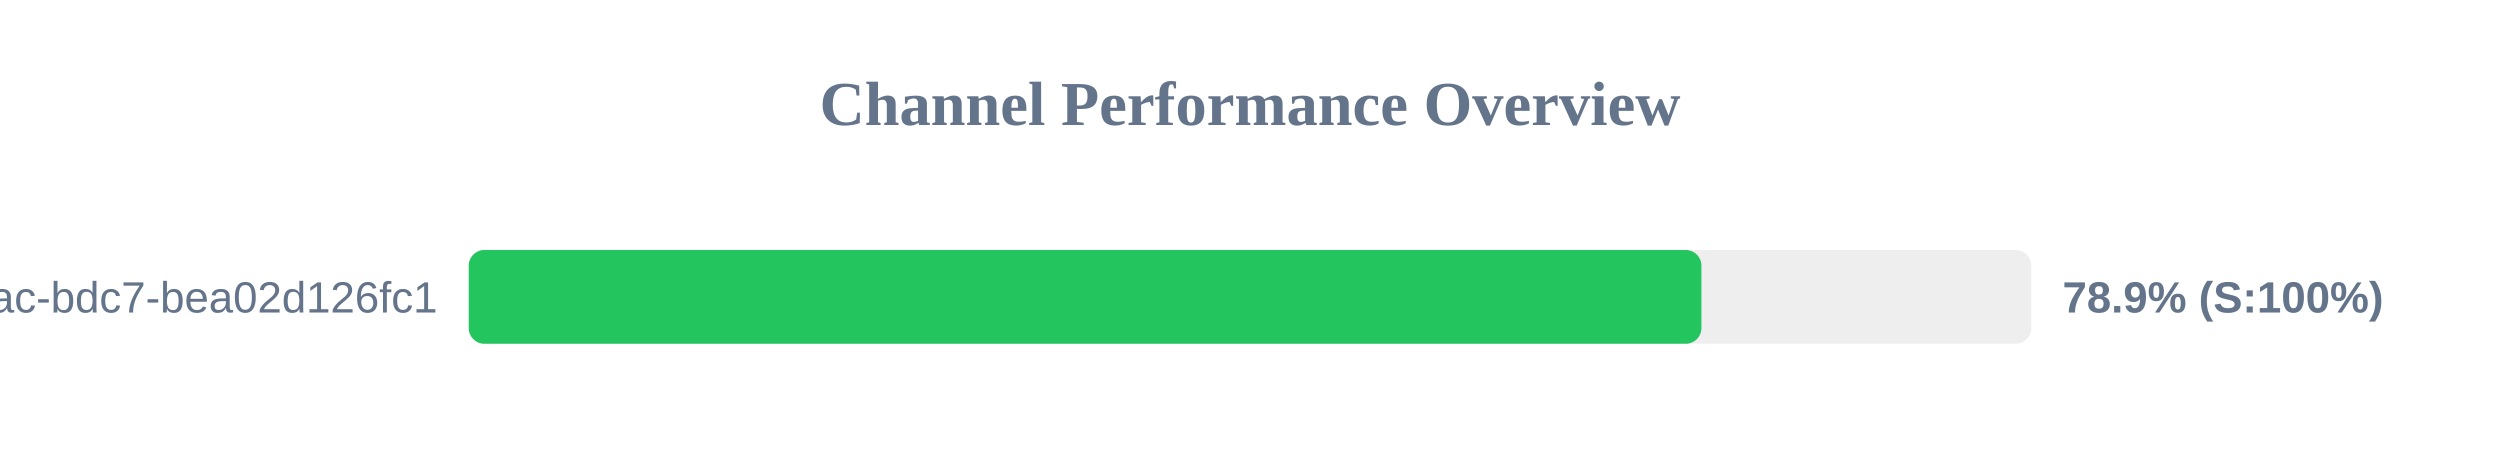
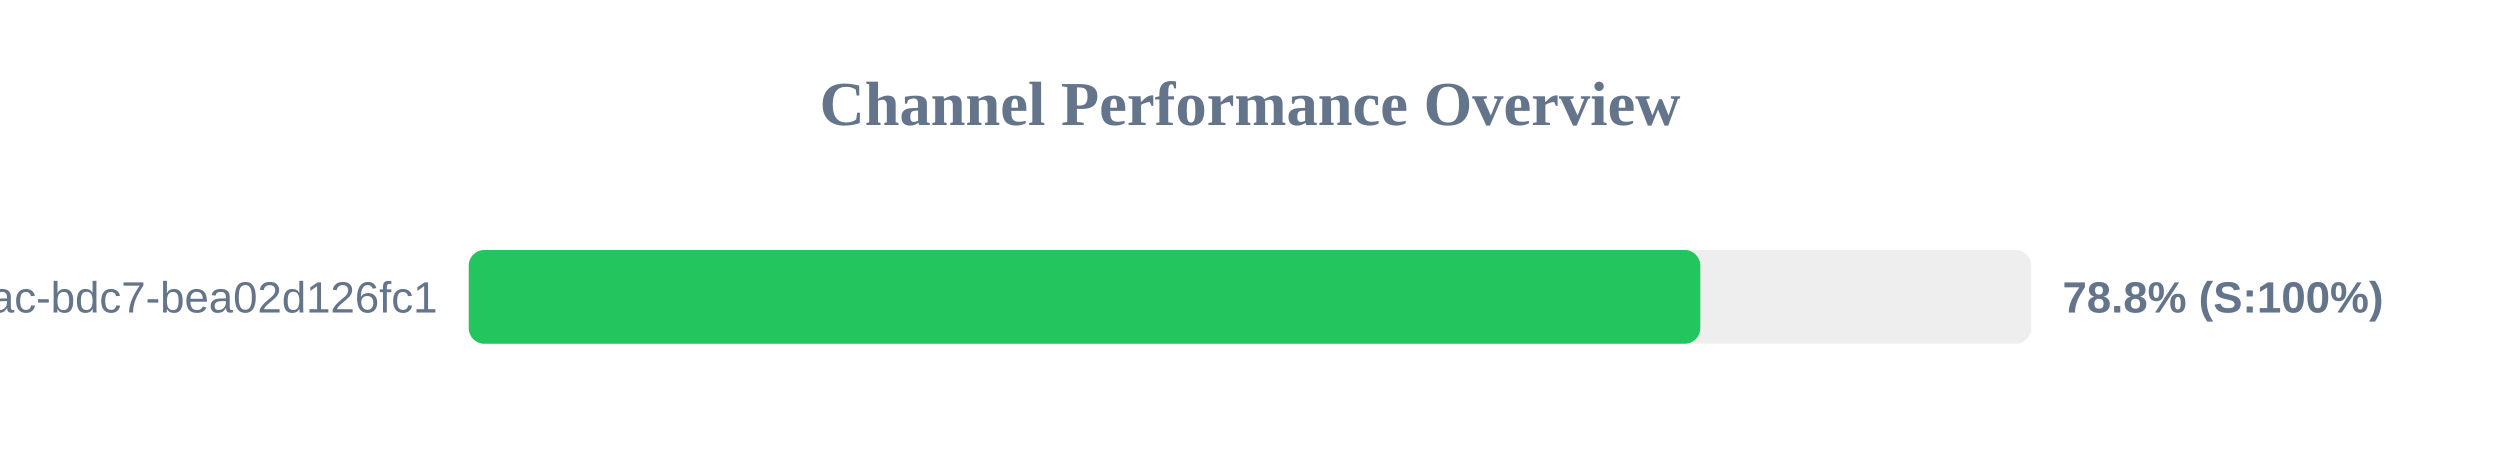
<svg xmlns="http://www.w3.org/2000/svg" width="800" height="150" version="1.1">
  <style>
        .row { font: 14px Arial; fill: #64748b; }
        .score { font: bold 14px Arial; fill: #64748b; }
    </style>
  <text x="400" y="40" text-anchor="middle" font-size="20px" font-weight="bold" fill="#64748b">Channel Performance Overview</text>
  <rect x="150" y="80" width="500" height="30" fill="#eee" rx="5" />
-   <rect x="150" y="80" width="394.45" height="30" fill="#22c55e" rx="5" />
+   <rect x="150" y="80" width="394.1" height="30" fill="#22c55e" rx="5" />
  <text x="140" y="100" text-anchor="end" class="row">?uuid=e31ad3e6-e341-42ac-bdc7-bea02d126fc1</text>
-   <text x="660" y="100" text-anchor="start" class="score">78.9% (S:100%)</text>
+   <text x="660" y="100" text-anchor="start" class="score">78.8% (S:100%)</text>
</svg>
